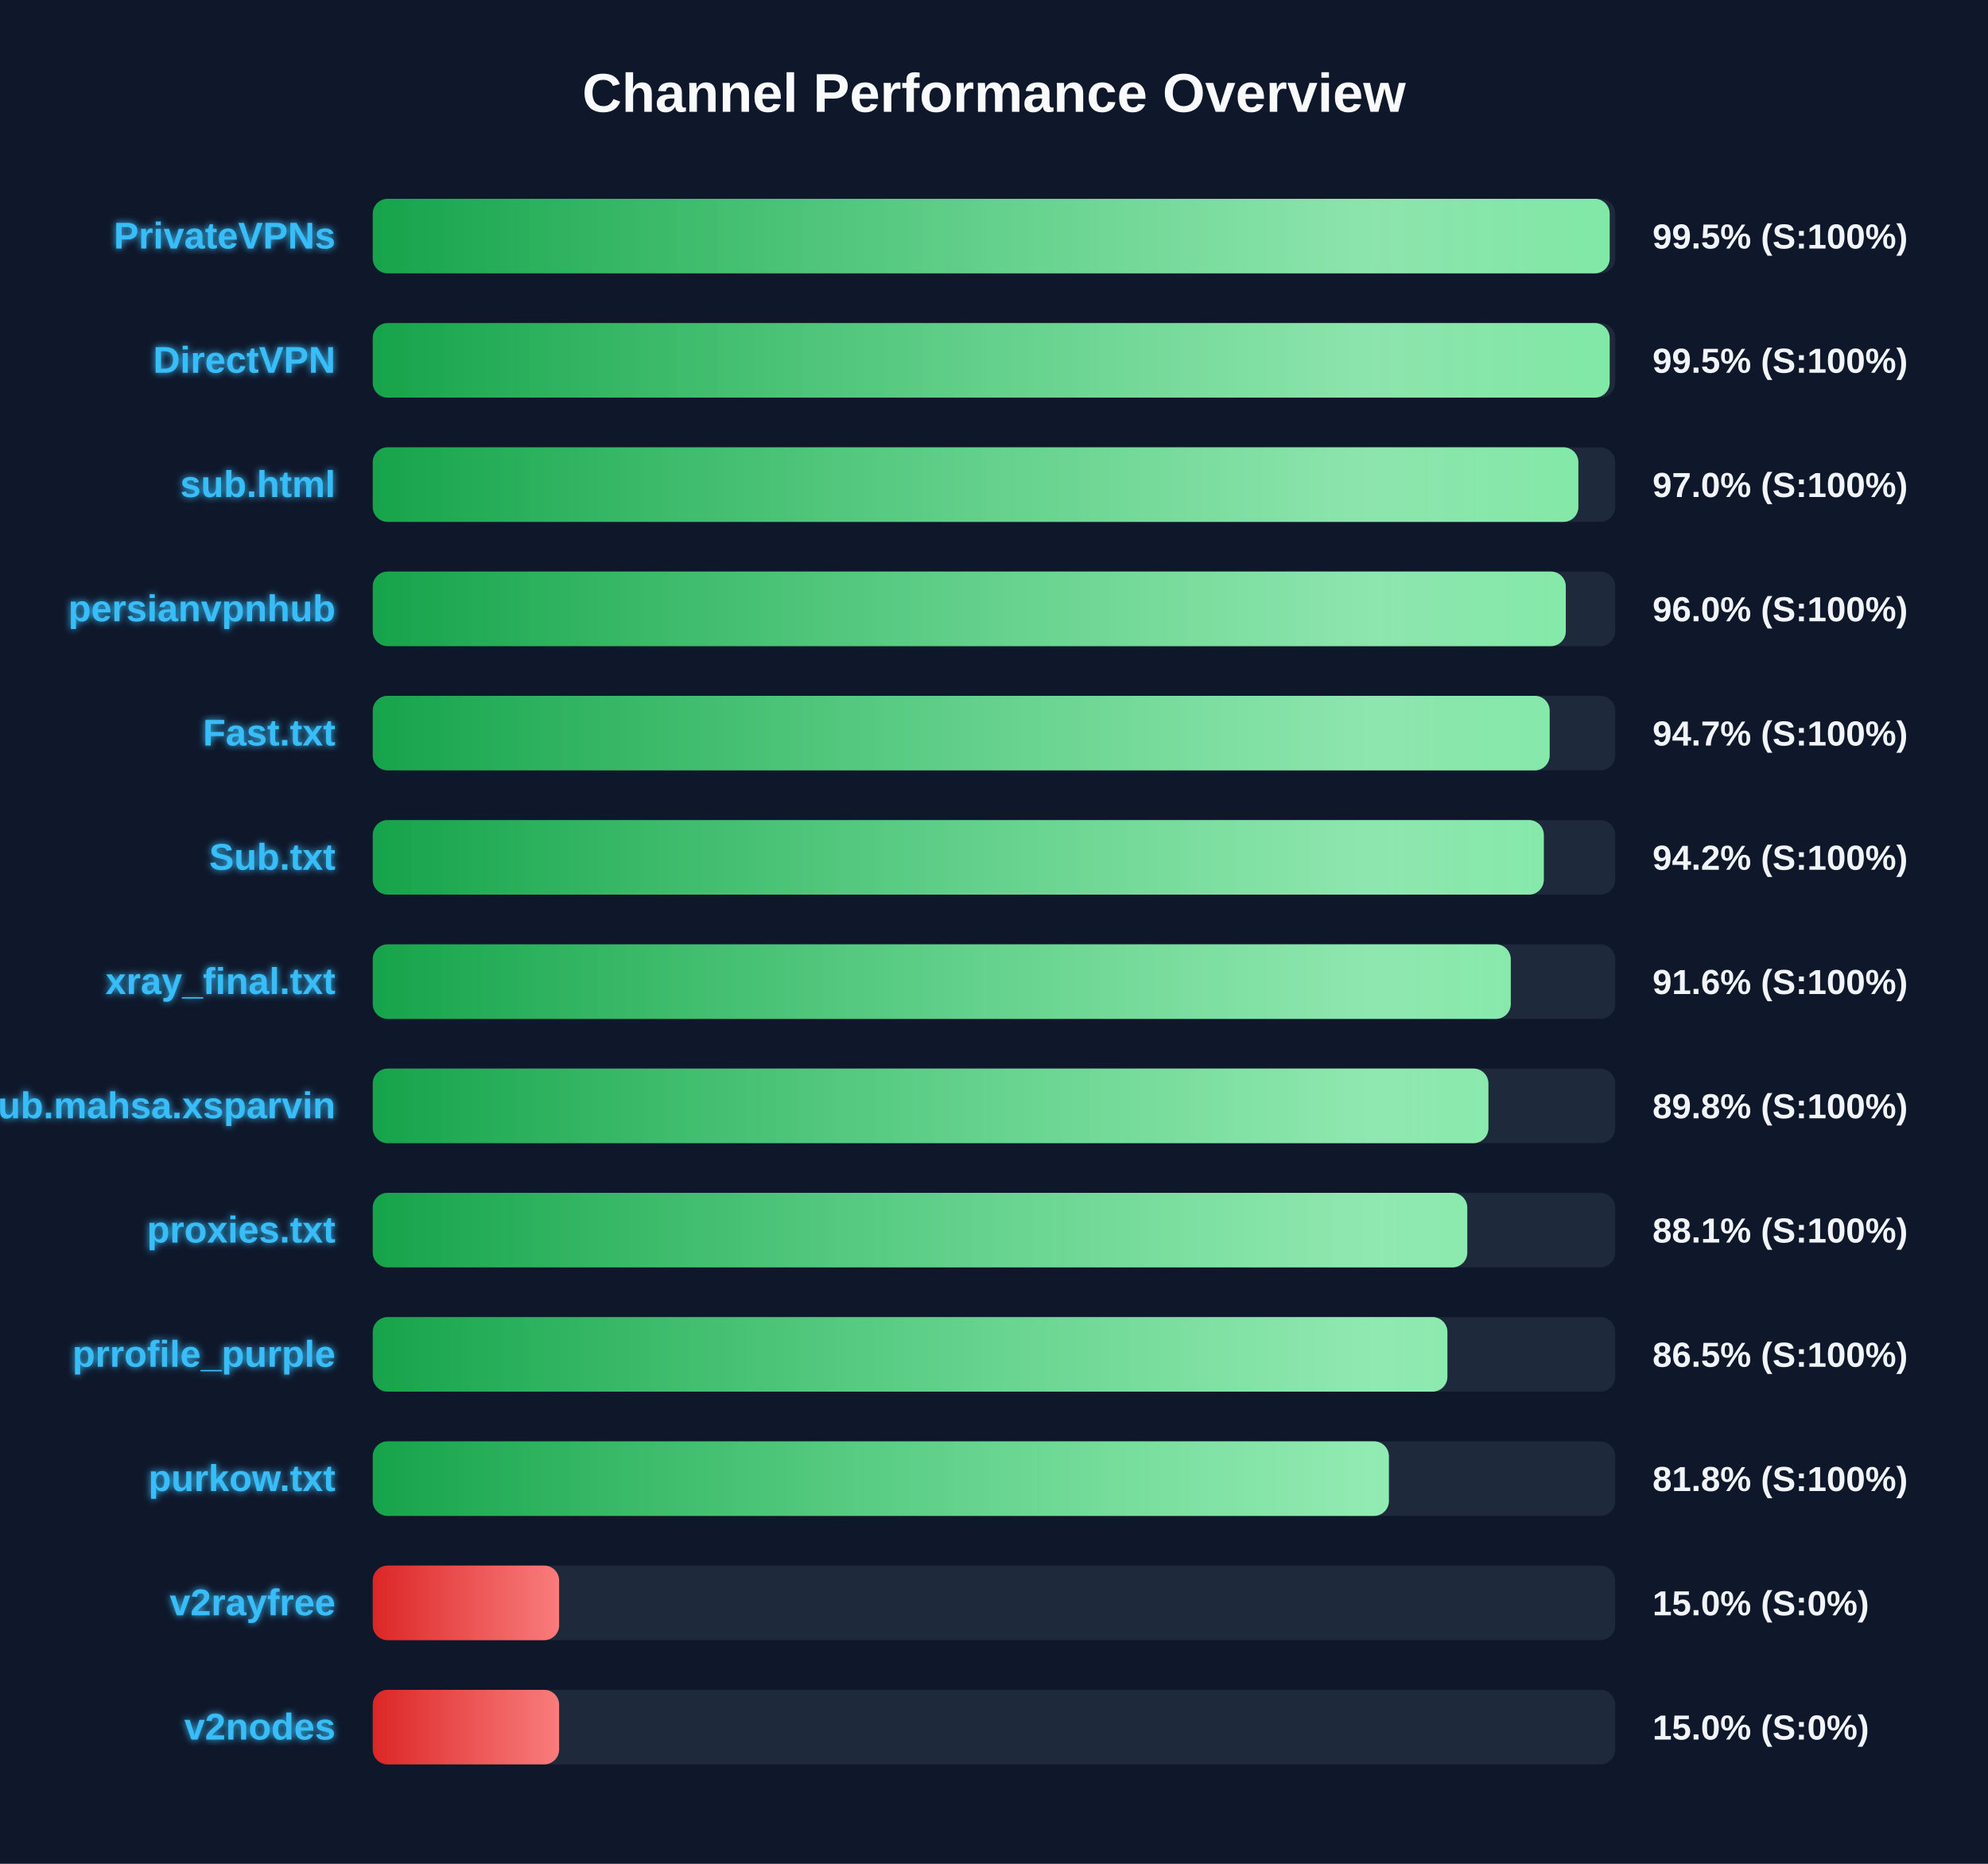
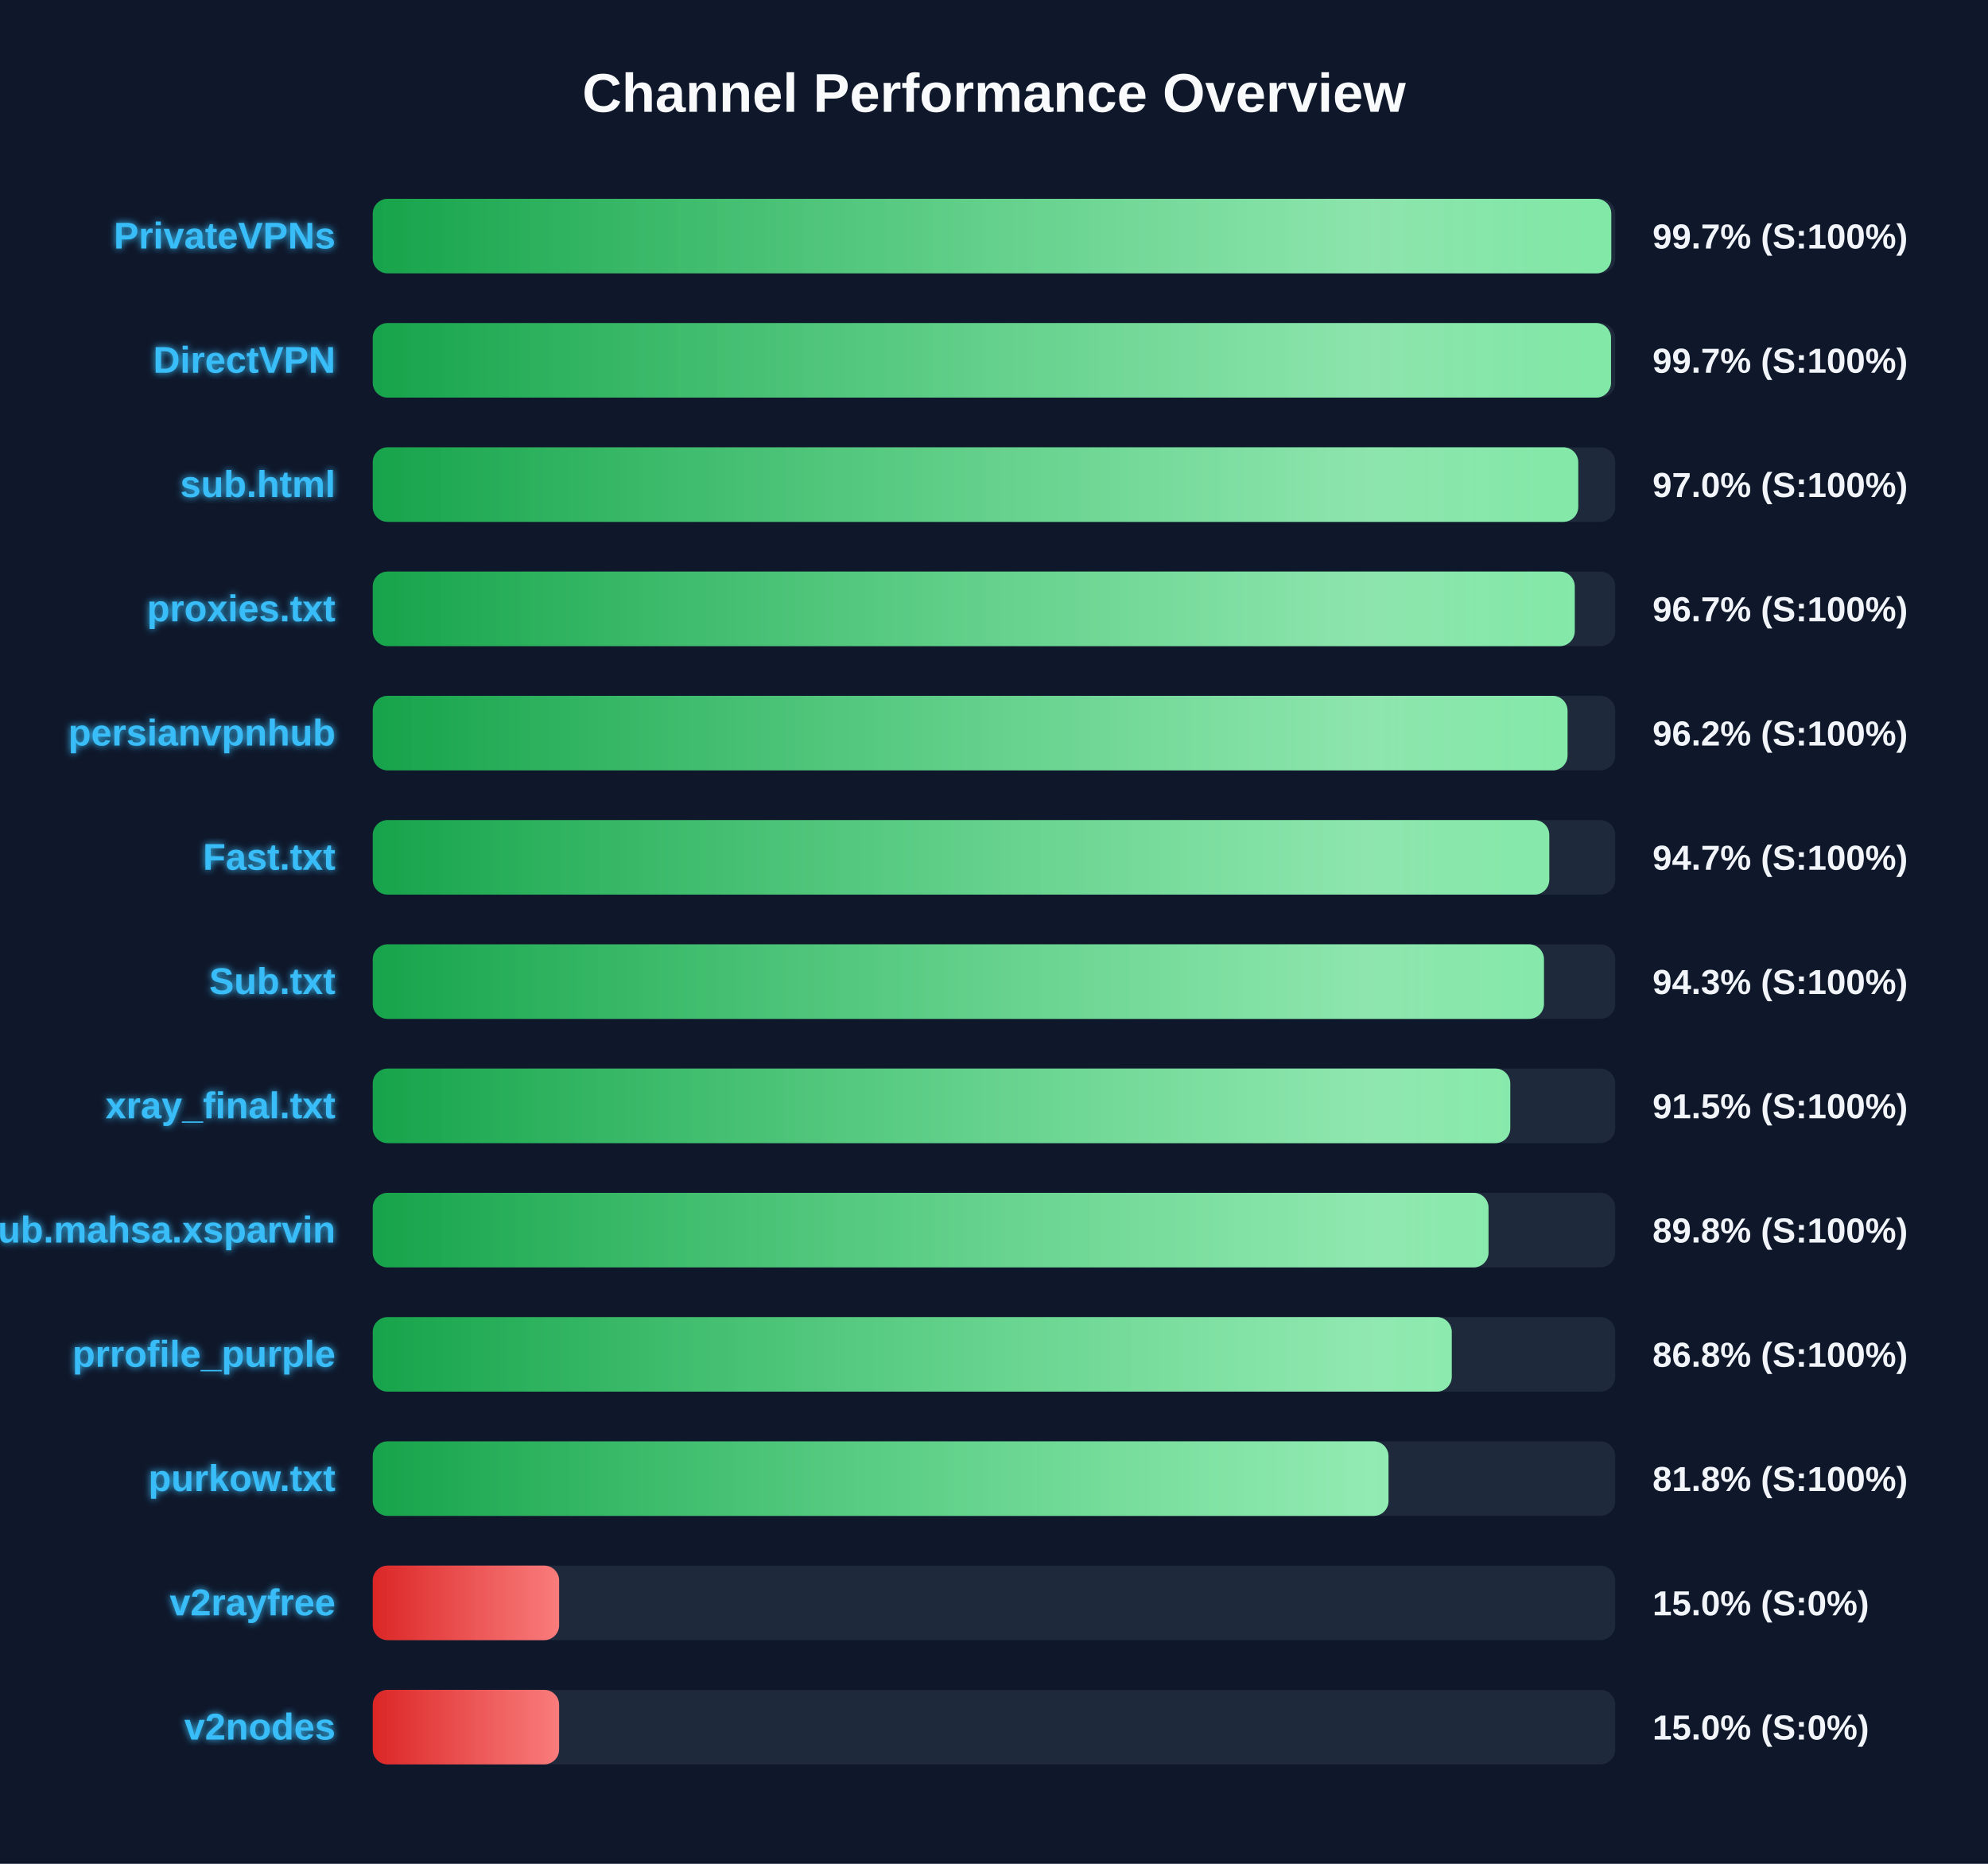
<svg xmlns="http://www.w3.org/2000/svg" width="800" height="750" version="1.1">
  <defs>
    <linearGradient id="grad-green" x1="0%" y1="0%" x2="100%" y2="0%">
      <stop offset="0%" stop-color="#16a34a" />
      <stop offset="100%" stop-color="#4ade80" />
    </linearGradient>
    <linearGradient id="grad-yellow" x1="0%" y1="0%" x2="100%" y2="0%">
      <stop offset="0%" stop-color="#ca8a04" />
      <stop offset="100%" stop-color="#fde047" />
    </linearGradient>
    <linearGradient id="grad-red" x1="0%" y1="0%" x2="100%" y2="0%">
      <stop offset="0%" stop-color="#dc2626" />
      <stop offset="100%" stop-color="#f87171" />
    </linearGradient>
    <linearGradient id="shimmer" x1="0%" y1="0%" x2="100%" y2="0%">
      <stop offset="0%" stop-color="rgba(255,255,255,0)" />
      <stop offset="50%" stop-color="rgba(255,255,255,0.4)" />
      <stop offset="100%" stop-color="rgba(255,255,255,0)" />
    </linearGradient>
    <filter id="glow" x="-20%" y="-20%" width="140%" height="140%">
      <feGaussianBlur stdDeviation="1.5" result="blur" />
      <feComposite in="SourceGraphic" in2="blur" operator="over" />
    </filter>
  </defs>
  <style>
        .bg-rect { fill: #0f172a; }
        .title { font: bold 22px 'Segoe UI', Arial, sans-serif; fill: #f8fafc; }
        .row { font: bold 15px 'Segoe UI', Arial, sans-serif; fill: #38bdf8; filter: url(#glow); }
        .score { font: bold 14px 'Segoe UI', Arial, sans-serif; fill: #f1f5f9; }
        @keyframes shimmer-anim {
            0% { transform: translateX(-100%); }
            100% { transform: translateX(200%); }
        }
        .shimmer-rect {
            animation: shimmer-anim 2.5s infinite linear;
        }
    </style>
  <rect width="100%" height="100%" class="bg-rect" />
  <text x="400" y="45" text-anchor="middle" class="title">Channel Performance Overview</text>
  <rect x="150" y="80" width="500" height="30" fill="#1e293b" rx="6" />
  <clipPath id="clip-0">
-     <rect x="150" y="80" width="497.75" height="30" rx="6" />
+     <rect x="150" y="80" width="498.4" height="30" rx="6" />
  </clipPath>
-   <rect x="150" y="80" width="497.75" height="30" fill="url(#grad-green)" rx="6" />
+   <rect x="150" y="80" width="498.4" height="30" fill="url(#grad-green)" rx="6" />
  <g clip-path="url(#clip-0)">
    <rect x="150" y="80" width="100%" height="30" fill="url(#shimmer)" class="shimmer-rect" />
  </g>
  <text x="135" y="100" text-anchor="end" class="row">PrivateVPNs</text>
-   <text x="665" y="100" text-anchor="start" class="score">99.5% (S:100%)</text>
+   <text x="665" y="100" text-anchor="start" class="score">99.7% (S:100%)</text>
  <rect x="150" y="130" width="500" height="30" fill="#1e293b" rx="6" />
  <clipPath id="clip-1">
-     <rect x="150" y="130" width="497.75" height="30" rx="6" />
+     <rect x="150" y="130" width="498.3" height="30" rx="6" />
  </clipPath>
-   <rect x="150" y="130" width="497.75" height="30" fill="url(#grad-green)" rx="6" />
+   <rect x="150" y="130" width="498.3" height="30" fill="url(#grad-green)" rx="6" />
  <g clip-path="url(#clip-1)">
    <rect x="150" y="130" width="100%" height="30" fill="url(#shimmer)" class="shimmer-rect" />
  </g>
  <text x="135" y="150" text-anchor="end" class="row">DirectVPN</text>
-   <text x="665" y="150" text-anchor="start" class="score">99.5% (S:100%)</text>
+   <text x="665" y="150" text-anchor="start" class="score">99.7% (S:100%)</text>
  <rect x="150" y="180" width="500" height="30" fill="#1e293b" rx="6" />
  <clipPath id="clip-2">
-     <rect x="150" y="180" width="485.15" height="30" rx="6" />
+     <rect x="150" y="180" width="485.1" height="30" rx="6" />
  </clipPath>
-   <rect x="150" y="180" width="485.15" height="30" fill="url(#grad-green)" rx="6" />
+   <rect x="150" y="180" width="485.1" height="30" fill="url(#grad-green)" rx="6" />
  <g clip-path="url(#clip-2)">
    <rect x="150" y="180" width="100%" height="30" fill="url(#shimmer)" class="shimmer-rect" />
  </g>
  <text x="135" y="200" text-anchor="end" class="row">sub.html</text>
  <text x="665" y="200" text-anchor="start" class="score">97.0% (S:100%)</text>
  <rect x="150" y="230" width="500" height="30" fill="#1e293b" rx="6" />
  <clipPath id="clip-3">
-     <rect x="150" y="230" width="480.1" height="30" rx="6" />
+     <rect x="150" y="230" width="483.7" height="30" rx="6" />
  </clipPath>
-   <rect x="150" y="230" width="480.1" height="30" fill="url(#grad-green)" rx="6" />
+   <rect x="150" y="230" width="483.7" height="30" fill="url(#grad-green)" rx="6" />
  <g clip-path="url(#clip-3)">
    <rect x="150" y="230" width="100%" height="30" fill="url(#shimmer)" class="shimmer-rect" />
  </g>
-   <text x="135" y="250" text-anchor="end" class="row">persianvpnhub</text>
-   <text x="665" y="250" text-anchor="start" class="score">96.0% (S:100%)</text>
+   <text x="135" y="250" text-anchor="end" class="row">proxies.txt</text>
+   <text x="665" y="250" text-anchor="start" class="score">96.7% (S:100%)</text>
  <rect x="150" y="280" width="500" height="30" fill="#1e293b" rx="6" />
  <clipPath id="clip-4">
-     <rect x="150" y="280" width="473.6" height="30" rx="6" />
+     <rect x="150" y="280" width="480.8" height="30" rx="6" />
  </clipPath>
-   <rect x="150" y="280" width="473.6" height="30" fill="url(#grad-green)" rx="6" />
+   <rect x="150" y="280" width="480.8" height="30" fill="url(#grad-green)" rx="6" />
  <g clip-path="url(#clip-4)">
    <rect x="150" y="280" width="100%" height="30" fill="url(#shimmer)" class="shimmer-rect" />
  </g>
-   <text x="135" y="300" text-anchor="end" class="row">Fast.txt</text>
-   <text x="665" y="300" text-anchor="start" class="score">94.7% (S:100%)</text>
+   <text x="135" y="300" text-anchor="end" class="row">persianvpnhub</text>
+   <text x="665" y="300" text-anchor="start" class="score">96.2% (S:100%)</text>
  <rect x="150" y="330" width="500" height="30" fill="#1e293b" rx="6" />
  <clipPath id="clip-5">
-     <rect x="150" y="330" width="471.25" height="30" rx="6" />
+     <rect x="150" y="330" width="473.45" height="30" rx="6" />
  </clipPath>
-   <rect x="150" y="330" width="471.25" height="30" fill="url(#grad-green)" rx="6" />
+   <rect x="150" y="330" width="473.45" height="30" fill="url(#grad-green)" rx="6" />
  <g clip-path="url(#clip-5)">
    <rect x="150" y="330" width="100%" height="30" fill="url(#shimmer)" class="shimmer-rect" />
  </g>
-   <text x="135" y="350" text-anchor="end" class="row">Sub.txt</text>
-   <text x="665" y="350" text-anchor="start" class="score">94.2% (S:100%)</text>
+   <text x="135" y="350" text-anchor="end" class="row">Fast.txt</text>
+   <text x="665" y="350" text-anchor="start" class="score">94.7% (S:100%)</text>
  <rect x="150" y="380" width="500" height="30" fill="#1e293b" rx="6" />
  <clipPath id="clip-6">
-     <rect x="150" y="380" width="457.95" height="30" rx="6" />
+     <rect x="150" y="380" width="471.3" height="30" rx="6" />
  </clipPath>
-   <rect x="150" y="380" width="457.95" height="30" fill="url(#grad-green)" rx="6" />
+   <rect x="150" y="380" width="471.3" height="30" fill="url(#grad-green)" rx="6" />
  <g clip-path="url(#clip-6)">
    <rect x="150" y="380" width="100%" height="30" fill="url(#shimmer)" class="shimmer-rect" />
  </g>
-   <text x="135" y="400" text-anchor="end" class="row">xray_final.txt</text>
-   <text x="665" y="400" text-anchor="start" class="score">91.6% (S:100%)</text>
+   <text x="135" y="400" text-anchor="end" class="row">Sub.txt</text>
+   <text x="665" y="400" text-anchor="start" class="score">94.3% (S:100%)</text>
  <rect x="150" y="430" width="500" height="30" fill="#1e293b" rx="6" />
  <clipPath id="clip-7">
-     <rect x="150" y="430" width="448.95" height="30" rx="6" />
+     <rect x="150" y="430" width="457.75" height="30" rx="6" />
  </clipPath>
-   <rect x="150" y="430" width="448.95" height="30" fill="url(#grad-green)" rx="6" />
+   <rect x="150" y="430" width="457.75" height="30" fill="url(#grad-green)" rx="6" />
  <g clip-path="url(#clip-7)">
    <rect x="150" y="430" width="100%" height="30" fill="url(#shimmer)" class="shimmer-rect" />
  </g>
-   <text x="135" y="450" text-anchor="end" class="row">Sub.mahsa.xsparvin</text>
-   <text x="665" y="450" text-anchor="start" class="score">89.8% (S:100%)</text>
+   <text x="135" y="450" text-anchor="end" class="row">xray_final.txt</text>
+   <text x="665" y="450" text-anchor="start" class="score">91.5% (S:100%)</text>
  <rect x="150" y="480" width="500" height="30" fill="#1e293b" rx="6" />
  <clipPath id="clip-8">
-     <rect x="150" y="480" width="440.45" height="30" rx="6" />
+     <rect x="150" y="480" width="449.0" height="30" rx="6" />
  </clipPath>
-   <rect x="150" y="480" width="440.45" height="30" fill="url(#grad-green)" rx="6" />
+   <rect x="150" y="480" width="449.0" height="30" fill="url(#grad-green)" rx="6" />
  <g clip-path="url(#clip-8)">
    <rect x="150" y="480" width="100%" height="30" fill="url(#shimmer)" class="shimmer-rect" />
  </g>
-   <text x="135" y="500" text-anchor="end" class="row">proxies.txt</text>
-   <text x="665" y="500" text-anchor="start" class="score">88.1% (S:100%)</text>
+   <text x="135" y="500" text-anchor="end" class="row">Sub.mahsa.xsparvin</text>
+   <text x="665" y="500" text-anchor="start" class="score">89.8% (S:100%)</text>
  <rect x="150" y="530" width="500" height="30" fill="#1e293b" rx="6" />
  <clipPath id="clip-9">
-     <rect x="150" y="530" width="432.45" height="30" rx="6" />
+     <rect x="150" y="530" width="434.2" height="30" rx="6" />
  </clipPath>
-   <rect x="150" y="530" width="432.45" height="30" fill="url(#grad-green)" rx="6" />
+   <rect x="150" y="530" width="434.2" height="30" fill="url(#grad-green)" rx="6" />
  <g clip-path="url(#clip-9)">
    <rect x="150" y="530" width="100%" height="30" fill="url(#shimmer)" class="shimmer-rect" />
  </g>
  <text x="135" y="550" text-anchor="end" class="row">prrofile_purple</text>
-   <text x="665" y="550" text-anchor="start" class="score">86.5% (S:100%)</text>
+   <text x="665" y="550" text-anchor="start" class="score">86.8% (S:100%)</text>
  <rect x="150" y="580" width="500" height="30" fill="#1e293b" rx="6" />
  <clipPath id="clip-10">
-     <rect x="150" y="580" width="408.9" height="30" rx="6" />
+     <rect x="150" y="580" width="408.75" height="30" rx="6" />
  </clipPath>
-   <rect x="150" y="580" width="408.9" height="30" fill="url(#grad-green)" rx="6" />
+   <rect x="150" y="580" width="408.75" height="30" fill="url(#grad-green)" rx="6" />
  <g clip-path="url(#clip-10)">
    <rect x="150" y="580" width="100%" height="30" fill="url(#shimmer)" class="shimmer-rect" />
  </g>
  <text x="135" y="600" text-anchor="end" class="row">purkow.txt</text>
  <text x="665" y="600" text-anchor="start" class="score">81.8% (S:100%)</text>
  <rect x="150" y="630" width="500" height="30" fill="#1e293b" rx="6" />
  <clipPath id="clip-11">
    <rect x="150" y="630" width="75.0" height="30" rx="6" />
  </clipPath>
  <rect x="150" y="630" width="75.0" height="30" fill="url(#grad-red)" rx="6" />
  <g clip-path="url(#clip-11)">
    <rect x="150" y="630" width="100%" height="30" fill="url(#shimmer)" class="shimmer-rect" />
  </g>
  <text x="135" y="650" text-anchor="end" class="row">v2rayfree</text>
  <text x="665" y="650" text-anchor="start" class="score">15.0% (S:0%)</text>
  <rect x="150" y="680" width="500" height="30" fill="#1e293b" rx="6" />
  <clipPath id="clip-12">
    <rect x="150" y="680" width="75.0" height="30" rx="6" />
  </clipPath>
  <rect x="150" y="680" width="75.0" height="30" fill="url(#grad-red)" rx="6" />
  <g clip-path="url(#clip-12)">
    <rect x="150" y="680" width="100%" height="30" fill="url(#shimmer)" class="shimmer-rect" />
  </g>
  <text x="135" y="700" text-anchor="end" class="row">v2nodes</text>
  <text x="665" y="700" text-anchor="start" class="score">15.0% (S:0%)</text>
</svg>
